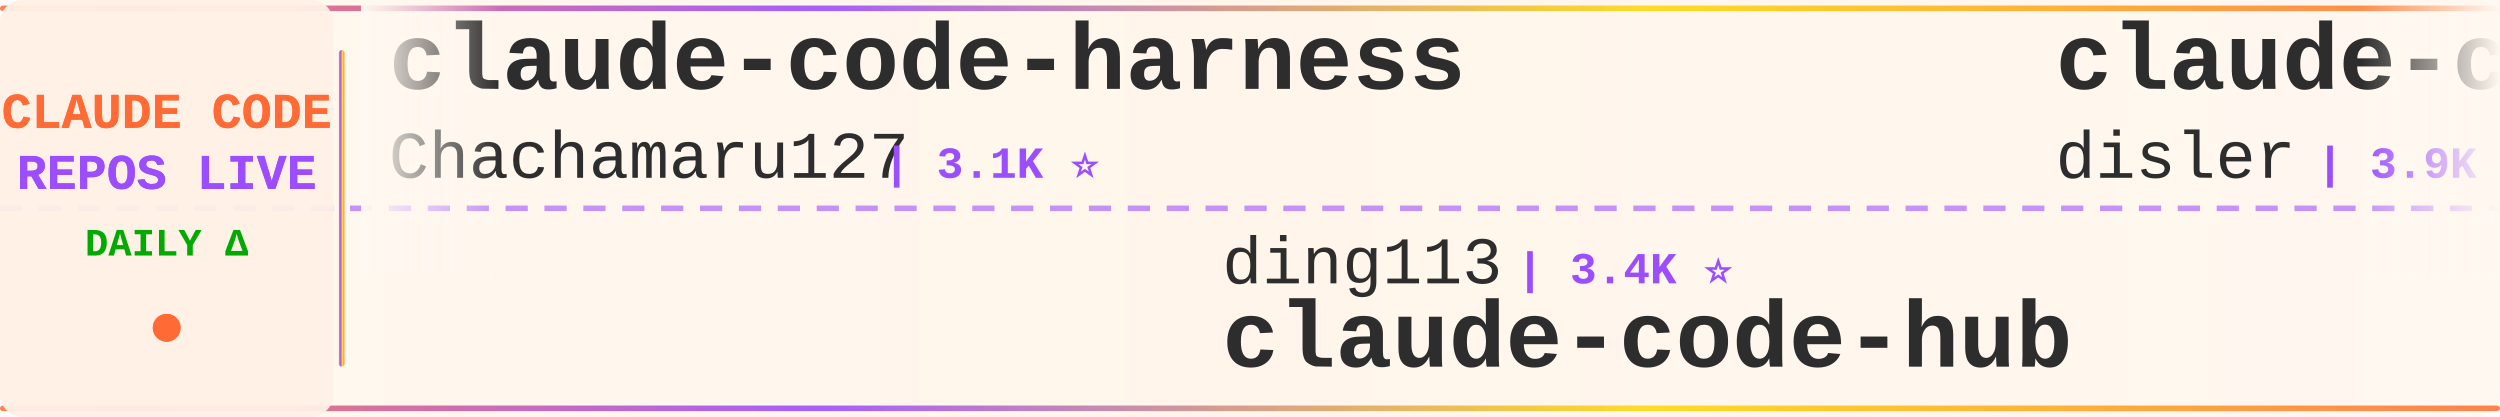
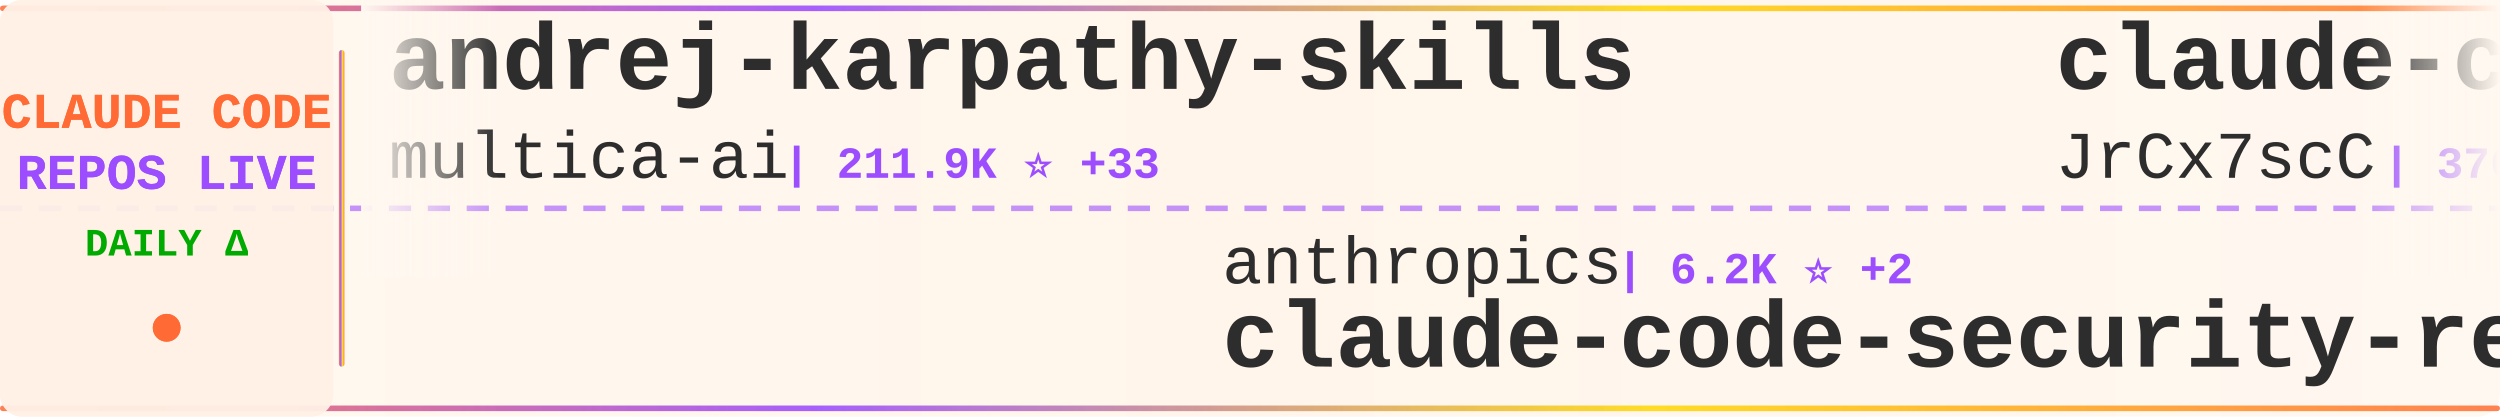
<svg xmlns="http://www.w3.org/2000/svg" width="900" height="150">
  <defs>
    <linearGradient id="tickerBg" x1="0%" y1="0%" x2="100%" y2="0%">
      <stop offset="0%" style="stop-color:#fff8f0;stop-opacity:0.98" />
      <stop offset="50%" style="stop-color:#fff5eb;stop-opacity:1" />
      <stop offset="100%" style="stop-color:#fff8f0;stop-opacity:0.98" />
    </linearGradient>
    <linearGradient id="borderGrad" x1="0%" y1="0%" x2="100%" y2="0%">
      <stop offset="0%" style="stop-color:#FF6B35;stop-opacity:0.85">
        <animate attributeName="stop-opacity" values="0.85;1;0.85" dur="2s" repeatCount="indefinite" />
      </stop>
      <stop offset="33%" style="stop-color:#9C4EFF;stop-opacity:0.9">
        <animate attributeName="stop-opacity" values="0.9;1;0.9" dur="2.2s" repeatCount="indefinite" />
      </stop>
      <stop offset="66%" style="stop-color:#FFD700;stop-opacity:0.85">
        <animate attributeName="stop-opacity" values="0.85;1;0.85" dur="1.8s" repeatCount="indefinite" />
      </stop>
      <stop offset="100%" style="stop-color:#FF6B35;stop-opacity:0.85">
        <animate attributeName="stop-opacity" values="0.85;1;0.85" dur="2s" repeatCount="indefinite" />
      </stop>
    </linearGradient>
    <filter id="textGlow">
      <feGaussianBlur stdDeviation="0.15" result="coloredBlur" />
      <feMerge>
        <feMergeNode in="coloredBlur" />
        <feMergeNode in="SourceGraphic" />
      </feMerge>
    </filter>
    <filter id="metricGlow">
      <feGaussianBlur stdDeviation="0.2" result="coloredBlur" />
      <feMerge>
        <feMergeNode in="coloredBlur" />
        <feMergeNode in="SourceGraphic" />
      </feMerge>
    </filter>
    <linearGradient id="leftFade" x1="0%" y1="0%" x2="100%" y2="0%">
      <stop offset="0%" style="stop-color:#fff8f0;stop-opacity:1" />
      <stop offset="100%" style="stop-color:#fff8f0;stop-opacity:0" />
    </linearGradient>
    <linearGradient id="rightFade" x1="0%" y1="0%" x2="100%" y2="0%">
      <stop offset="0%" style="stop-color:#fff8f0;stop-opacity:0" />
      <stop offset="100%" style="stop-color:#fff8f0;stop-opacity:1" />
    </linearGradient>
  </defs>
  <rect width="900" height="150" fill="url(#tickerBg)" rx="8" />
  <rect x="0" y="2" width="900" height="2" fill="url(#borderGrad)" rx="1" />
  <rect x="0" y="146" width="900" height="2" fill="url(#borderGrad)" rx="1" />
  <line x1="0" y1="75" x2="900" y2="75" stroke="#9C4EFF" stroke-width="2" stroke-dasharray="8 6" opacity="0.6" />
  <rect x="0" y="0" width="120" height="150" fill="#fff0e6" opacity="0.95" rx="8" />
  <text x="60" y="46" font-family="'Courier New', monospace" font-size="18" font-weight="bold" fill="#FF6B35" text-anchor="middle" filter="url(#textGlow)">
    CLAUDE CODE
  </text>
  <text x="60" y="68" font-family="'Courier New', monospace" font-size="18" font-weight="bold" fill="#9C4EFF" text-anchor="middle" filter="url(#textGlow)">
    REPOS LIVE
  </text>
  <text x="60" y="92" font-family="'Courier New', monospace" font-size="14" font-weight="bold" fill="#00aa00" text-anchor="middle">
    DAILY Δ
  </text>
  <circle cx="60" cy="118" r="5" fill="#FF6B35" filter="url(#metricGlow)">
    <animate attributeName="r" values="4;6;4" dur="1.5s" repeatCount="indefinite" />
    <animate attributeName="opacity" values="0.6;1;0.6" dur="1.5s" repeatCount="indefinite" />
  </circle>
  <rect x="122" y="18" width="2" height="114" fill="url(#borderGrad)" rx="1" />
  <clipPath id="tickerClip">
    <rect x="130" y="0" width="770" height="150" />
  </clipPath>
  <g clip-path="url(#tickerClip)">
    <g id="tickerItems">
      <animateTransform attributeName="transform" attributeType="XML" type="translate" from="0 0" to="-3000 0" dur="54s" repeatCount="indefinite" />
      <g transform="translate(0, 0)">
-         <text x="140" y="32" font-family="'Courier New', monospace" font-size="34" font-weight="bold" fill="#2d2d2d">claude-code-harness</text>
-         <text x="140" y="64" font-family="'Courier New', monospace" font-size="24" font-weight="normal" fill="#2d2d2d" opacity="1.0">Chachamaru127</text>
-         <text x="318" y="64" font-family="'Courier New', monospace" font-size="16" font-weight="bold" fill="#9C4EFF"> | 3.1K ⭐</text>
+         <text x="140" y="32" font-family="'Courier New', monospace" font-size="34" font-weight="bold" fill="#2d2d2d">andrej-karpathy-skills</text>
+         <text x="140" y="64" font-family="'Courier New', monospace" font-size="24" font-weight="normal" fill="#2d2d2d" opacity="1.0">multica-ai</text>
+         <text x="282" y="64" font-family="'Courier New', monospace" font-size="16" font-weight="bold" fill="#9C4EFF"> | 211.9K ⭐ +33</text>
      </g>
      <g transform="translate(300, 0)">
-         <text x="140" y="102" font-family="'Courier New', monospace" font-size="24" font-weight="normal" fill="#2d2d2d" opacity="1.0">ding113</text>
-         <text x="246" y="102" font-family="'Courier New', monospace" font-size="16" font-weight="bold" fill="#9C4EFF"> | 3.4K ⭐</text>
-         <text x="140" y="132" font-family="'Courier New', monospace" font-size="34" font-weight="bold" fill="#2d2d2d">claude-code-hub</text>
+         <text x="140" y="102" font-family="'Courier New', monospace" font-size="24" font-weight="normal" fill="#2d2d2d" opacity="1.0">anthropics</text>
+         <text x="282" y="102" font-family="'Courier New', monospace" font-size="16" font-weight="bold" fill="#9C4EFF"> | 6.2K ⭐ +2</text>
+         <text x="140" y="132" font-family="'Courier New', monospace" font-size="34" font-weight="bold" fill="#2d2d2d">claude-code-security-rev...</text>
      </g>
      <g transform="translate(600, 0)">
-         <text x="140" y="32" font-family="'Courier New', monospace" font-size="34" font-weight="bold" fill="#2d2d2d">claude-code-hooks-master...</text>
-         <text x="140" y="64" font-family="'Courier New', monospace" font-size="24" font-weight="normal" fill="#2d2d2d" opacity="1.0">disler</text>
-         <text x="234" y="64" font-family="'Courier New', monospace" font-size="16" font-weight="bold" fill="#9C4EFF"> | 3.9K ⭐</text>
+         <text x="140" y="32" font-family="'Courier New', monospace" font-size="34" font-weight="bold" fill="#2d2d2d">claude-code-source</text>
+         <text x="140" y="64" font-family="'Courier New', monospace" font-size="24" font-weight="normal" fill="#2d2d2d" opacity="1.0">JrCx7scC</text>
+         <text x="258" y="64" font-family="'Courier New', monospace" font-size="16" font-weight="bold" fill="#9C4EFF"> | 376 ⭐</text>
      </g>
      <g transform="translate(900, 0)">
-         <text x="140" y="102" font-family="'Courier New', monospace" font-size="24" font-weight="normal" fill="#2d2d2d" opacity="1.0">Donchitos</text>
-         <text x="270" y="102" font-family="'Courier New', monospace" font-size="16" font-weight="bold" fill="#9C4EFF"> | 24.9K ⭐ +1</text>
-         <text x="140" y="132" font-family="'Courier New', monospace" font-size="34" font-weight="bold" fill="#2d2d2d">Claude-Code-Game-Studios</text>
+         <text x="140" y="102" font-family="'Courier New', monospace" font-size="24" font-weight="normal" fill="#2d2d2d" opacity="1.0">777genius</text>
+         <text x="270" y="102" font-family="'Courier New', monospace" font-size="16" font-weight="bold" fill="#9C4EFF"> | 930 ⭐</text>
+         <text x="140" y="132" font-family="'Courier New', monospace" font-size="34" font-weight="bold" fill="#2d2d2d">claude-code-source-code</text>
      </g>
      <g transform="translate(1200, 0)">
-         <text x="140" y="32" font-family="'Courier New', monospace" font-size="34" font-weight="bold" fill="#2d2d2d">Claude-Code-Usage-Monito...</text>
-         <text x="140" y="64" font-family="'Courier New', monospace" font-size="24" font-weight="normal" fill="#2d2d2d" opacity="1.0">Maciek-roboblog</text>
-         <text x="342" y="64" font-family="'Courier New', monospace" font-size="16" font-weight="bold" fill="#9C4EFF"> | 8.7K ⭐ +1</text>
+         <text x="140" y="32" font-family="'Courier New', monospace" font-size="34" font-weight="bold" fill="#2d2d2d">claude-code-tips</text>
+         <text x="140" y="64" font-family="'Courier New', monospace" font-size="24" font-weight="normal" fill="#2d2d2d" opacity="1.0">ykdojo</text>
+         <text x="234" y="64" font-family="'Courier New', monospace" font-size="16" font-weight="bold" fill="#9C4EFF"> | 10.1K ⭐</text>
      </g>
      <g transform="translate(1500, 0)">
-         <text x="140" y="102" font-family="'Courier New', monospace" font-size="24" font-weight="normal" fill="#2d2d2d" opacity="1.0">kodu-ai</text>
-         <text x="246" y="102" font-family="'Courier New', monospace" font-size="16" font-weight="bold" fill="#9C4EFF"> | 5.2K ⭐</text>
-         <text x="140" y="132" font-family="'Courier New', monospace" font-size="34" font-weight="bold" fill="#2d2d2d">claude-coder</text>
+         <text x="140" y="102" font-family="'Courier New', monospace" font-size="24" font-weight="normal" fill="#2d2d2d" opacity="1.0">Yeachan-Heo</text>
+         <text x="294" y="102" font-family="'Courier New', monospace" font-size="16" font-weight="bold" fill="#9C4EFF"> | 39.1K ⭐ +8</text>
+         <text x="140" y="132" font-family="'Courier New', monospace" font-size="34" font-weight="bold" fill="#2d2d2d">oh-my-claudecode</text>
      </g>
      <g transform="translate(1800, 0)">
-         <text x="140" y="32" font-family="'Courier New', monospace" font-size="34" font-weight="bold" fill="#2d2d2d">claude-code-showcase</text>
-         <text x="140" y="64" font-family="'Courier New', monospace" font-size="24" font-weight="normal" fill="#2d2d2d" opacity="1.0">ChrisWiles</text>
-         <text x="282" y="64" font-family="'Courier New', monospace" font-size="16" font-weight="bold" fill="#9C4EFF"> | 6.1K ⭐</text>
+         <text x="140" y="32" font-family="'Courier New', monospace" font-size="34" font-weight="bold" fill="#2d2d2d">Dive-into-Claude-Code</text>
+         <text x="140" y="64" font-family="'Courier New', monospace" font-size="24" font-weight="normal" fill="#2d2d2d" opacity="1.0">VILA-Lab</text>
+         <text x="258" y="64" font-family="'Courier New', monospace" font-size="16" font-weight="bold" fill="#9C4EFF"> | 2.1K ⭐</text>
      </g>
      <g transform="translate(2100, 0)">
-         <text x="140" y="102" font-family="'Courier New', monospace" font-size="24" font-weight="normal" fill="#2d2d2d" opacity="1.0">Alishahryar1</text>
-         <text x="306" y="102" font-family="'Courier New', monospace" font-size="16" font-weight="bold" fill="#9C4EFF"> | 54.2K ⭐ +6</text>
-         <text x="140" y="132" font-family="'Courier New', monospace" font-size="34" font-weight="bold" fill="#2d2d2d">free-claude-code</text>
+         <text x="140" y="102" font-family="'Courier New', monospace" font-size="24" font-weight="normal" fill="#2d2d2d" opacity="1.0">oboard</text>
+         <text x="234" y="102" font-family="'Courier New', monospace" font-size="16" font-weight="bold" fill="#9C4EFF"> | 3.3K ⭐ -1</text>
+         <text x="140" y="132" font-family="'Courier New', monospace" font-size="34" font-weight="bold" fill="#2d2d2d">claude-code-rev</text>
      </g>
      <g transform="translate(2400, 0)">
-         <text x="140" y="32" font-family="'Courier New', monospace" font-size="34" font-weight="bold" fill="#2d2d2d">everything-claude-code</text>
-         <text x="140" y="64" font-family="'Courier New', monospace" font-size="24" font-weight="normal" fill="#2d2d2d" opacity="1.0">WorldFlowAI</text>
-         <text x="294" y="64" font-family="'Courier New', monospace" font-size="16" font-weight="bold" fill="#9C4EFF"> | 2.7K ⭐ +5</text>
+         <text x="140" y="32" font-family="'Courier New', monospace" font-size="34" font-weight="bold" fill="#2d2d2d">claude-code-settings</text>
+         <text x="140" y="64" font-family="'Courier New', monospace" font-size="24" font-weight="normal" fill="#2d2d2d" opacity="1.0">feiskyer</text>
+         <text x="258" y="64" font-family="'Courier New', monospace" font-size="16" font-weight="bold" fill="#9C4EFF"> | 1.6K ⭐</text>
      </g>
      <g transform="translate(2700, 0)">
-         <text x="140" y="102" font-family="'Courier New', monospace" font-size="24" font-weight="normal" fill="#2d2d2d" opacity="1.0">hangsman</text>
-         <text x="258" y="102" font-family="'Courier New', monospace" font-size="16" font-weight="bold" fill="#9C4EFF"> | 794 ⭐</text>
-         <text x="140" y="132" font-family="'Courier New', monospace" font-size="34" font-weight="bold" fill="#2d2d2d">claude-code-source</text>
+         <text x="140" y="102" font-family="'Courier New', monospace" font-size="24" font-weight="normal" fill="#2d2d2d" opacity="1.0">ccplugins</text>
+         <text x="270" y="102" font-family="'Courier New', monospace" font-size="16" font-weight="bold" fill="#9C4EFF"> | 935 ⭐</text>
+         <text x="140" y="132" font-family="'Courier New', monospace" font-size="34" font-weight="bold" fill="#2d2d2d">awesome-claude-code-plug...</text>
      </g>
      <g transform="translate(3000, 0)">
-         <text x="140" y="32" font-family="'Courier New', monospace" font-size="34" font-weight="bold" fill="#2d2d2d">claude-code-harness</text>
-         <text x="140" y="64" font-family="'Courier New', monospace" font-size="24" font-weight="normal" fill="#2d2d2d" opacity="1.0">Chachamaru127</text>
-         <text x="318" y="64" font-family="'Courier New', monospace" font-size="16" font-weight="bold" fill="#9C4EFF"> | 3.1K ⭐</text>
+         <text x="140" y="32" font-family="'Courier New', monospace" font-size="34" font-weight="bold" fill="#2d2d2d">andrej-karpathy-skills</text>
+         <text x="140" y="64" font-family="'Courier New', monospace" font-size="24" font-weight="normal" fill="#2d2d2d" opacity="1.0">multica-ai</text>
+         <text x="282" y="64" font-family="'Courier New', monospace" font-size="16" font-weight="bold" fill="#9C4EFF"> | 211.9K ⭐ +33</text>
      </g>
      <g transform="translate(3300, 0)">
-         <text x="140" y="102" font-family="'Courier New', monospace" font-size="24" font-weight="normal" fill="#2d2d2d" opacity="1.0">ding113</text>
-         <text x="246" y="102" font-family="'Courier New', monospace" font-size="16" font-weight="bold" fill="#9C4EFF"> | 3.4K ⭐</text>
-         <text x="140" y="132" font-family="'Courier New', monospace" font-size="34" font-weight="bold" fill="#2d2d2d">claude-code-hub</text>
+         <text x="140" y="102" font-family="'Courier New', monospace" font-size="24" font-weight="normal" fill="#2d2d2d" opacity="1.0">anthropics</text>
+         <text x="282" y="102" font-family="'Courier New', monospace" font-size="16" font-weight="bold" fill="#9C4EFF"> | 6.2K ⭐ +2</text>
+         <text x="140" y="132" font-family="'Courier New', monospace" font-size="34" font-weight="bold" fill="#2d2d2d">claude-code-security-rev...</text>
      </g>
      <g transform="translate(3600, 0)">
-         <text x="140" y="32" font-family="'Courier New', monospace" font-size="34" font-weight="bold" fill="#2d2d2d">claude-code-hooks-master...</text>
-         <text x="140" y="64" font-family="'Courier New', monospace" font-size="24" font-weight="normal" fill="#2d2d2d" opacity="1.0">disler</text>
-         <text x="234" y="64" font-family="'Courier New', monospace" font-size="16" font-weight="bold" fill="#9C4EFF"> | 3.9K ⭐</text>
+         <text x="140" y="32" font-family="'Courier New', monospace" font-size="34" font-weight="bold" fill="#2d2d2d">claude-code-source</text>
+         <text x="140" y="64" font-family="'Courier New', monospace" font-size="24" font-weight="normal" fill="#2d2d2d" opacity="1.0">JrCx7scC</text>
+         <text x="258" y="64" font-family="'Courier New', monospace" font-size="16" font-weight="bold" fill="#9C4EFF"> | 376 ⭐</text>
      </g>
      <g transform="translate(3900, 0)">
-         <text x="140" y="102" font-family="'Courier New', monospace" font-size="24" font-weight="normal" fill="#2d2d2d" opacity="1.0">Donchitos</text>
-         <text x="270" y="102" font-family="'Courier New', monospace" font-size="16" font-weight="bold" fill="#9C4EFF"> | 24.9K ⭐ +1</text>
-         <text x="140" y="132" font-family="'Courier New', monospace" font-size="34" font-weight="bold" fill="#2d2d2d">Claude-Code-Game-Studios</text>
+         <text x="140" y="102" font-family="'Courier New', monospace" font-size="24" font-weight="normal" fill="#2d2d2d" opacity="1.0">777genius</text>
+         <text x="270" y="102" font-family="'Courier New', monospace" font-size="16" font-weight="bold" fill="#9C4EFF"> | 930 ⭐</text>
+         <text x="140" y="132" font-family="'Courier New', monospace" font-size="34" font-weight="bold" fill="#2d2d2d">claude-code-source-code</text>
      </g>
    </g>
  </g>
  <rect x="130" y="0" width="50" height="100" fill="url(#leftFade)" />
  <rect x="850" y="0" width="50" height="100" fill="url(#rightFade)" />
</svg>
